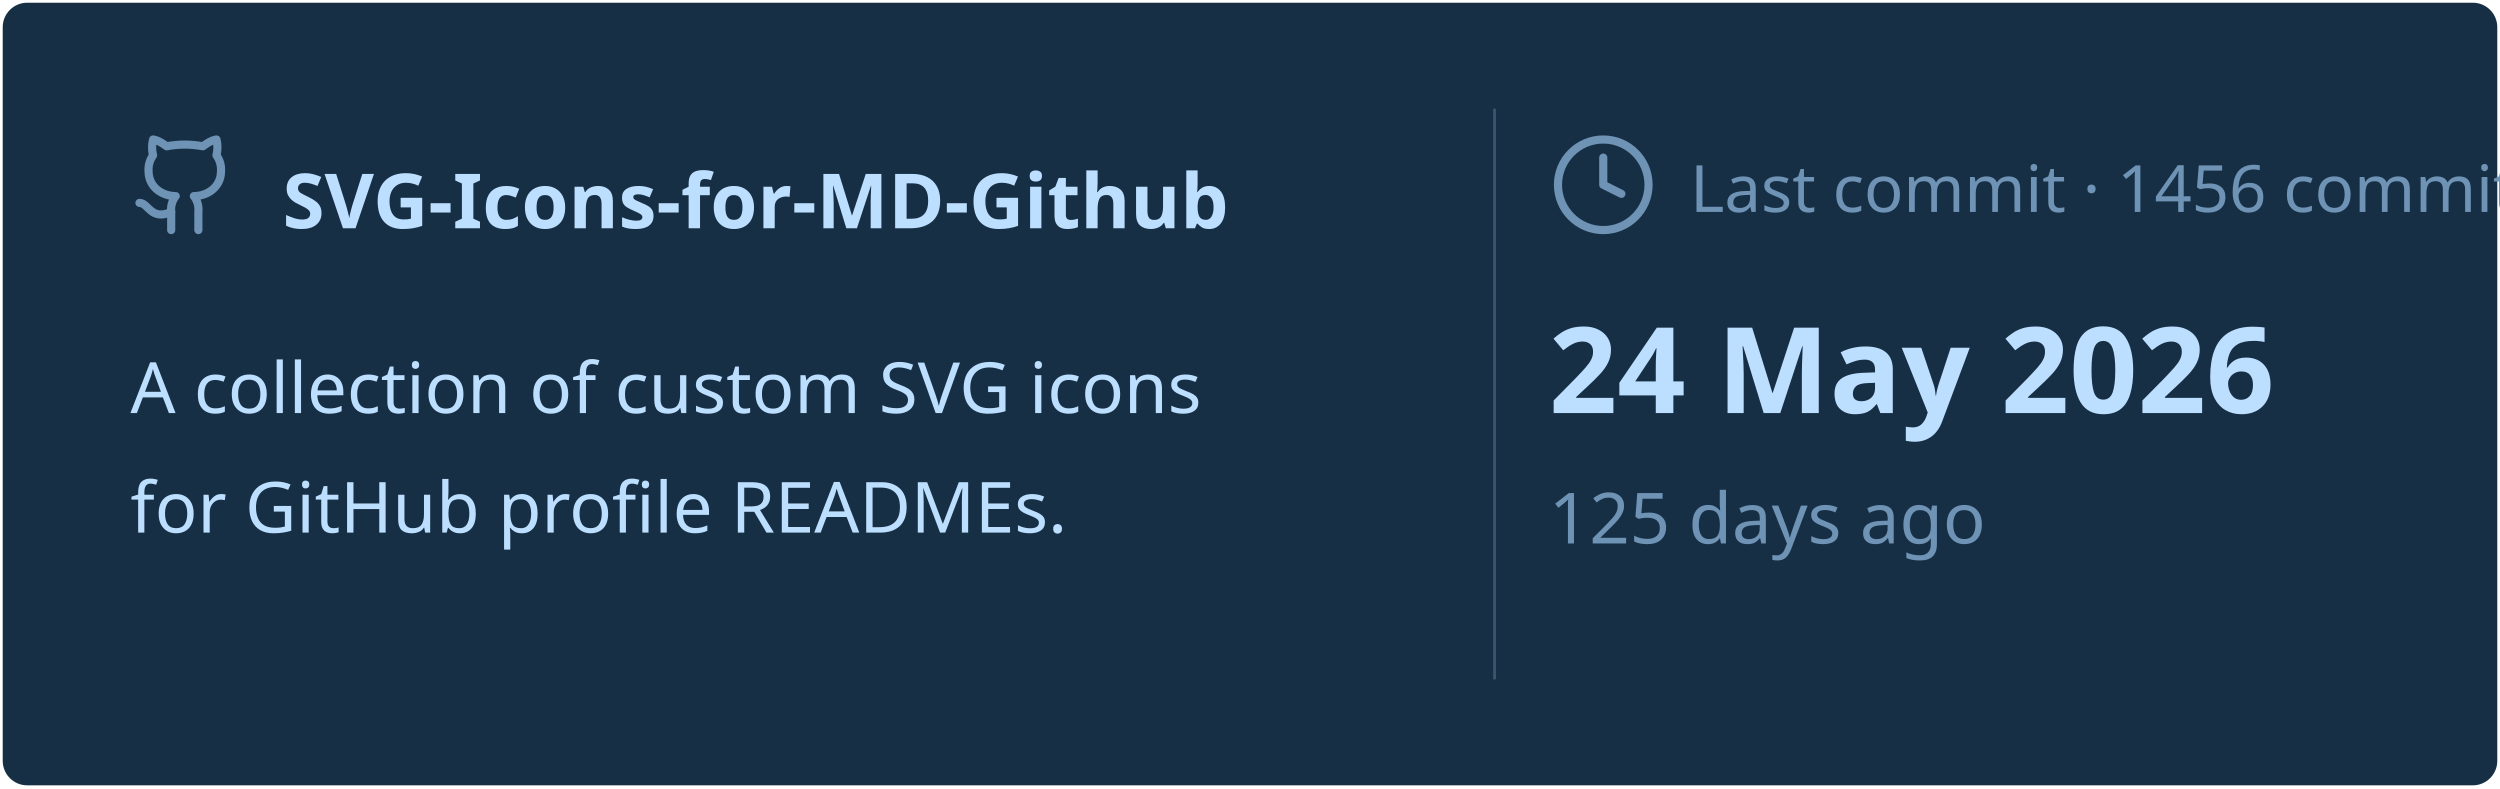
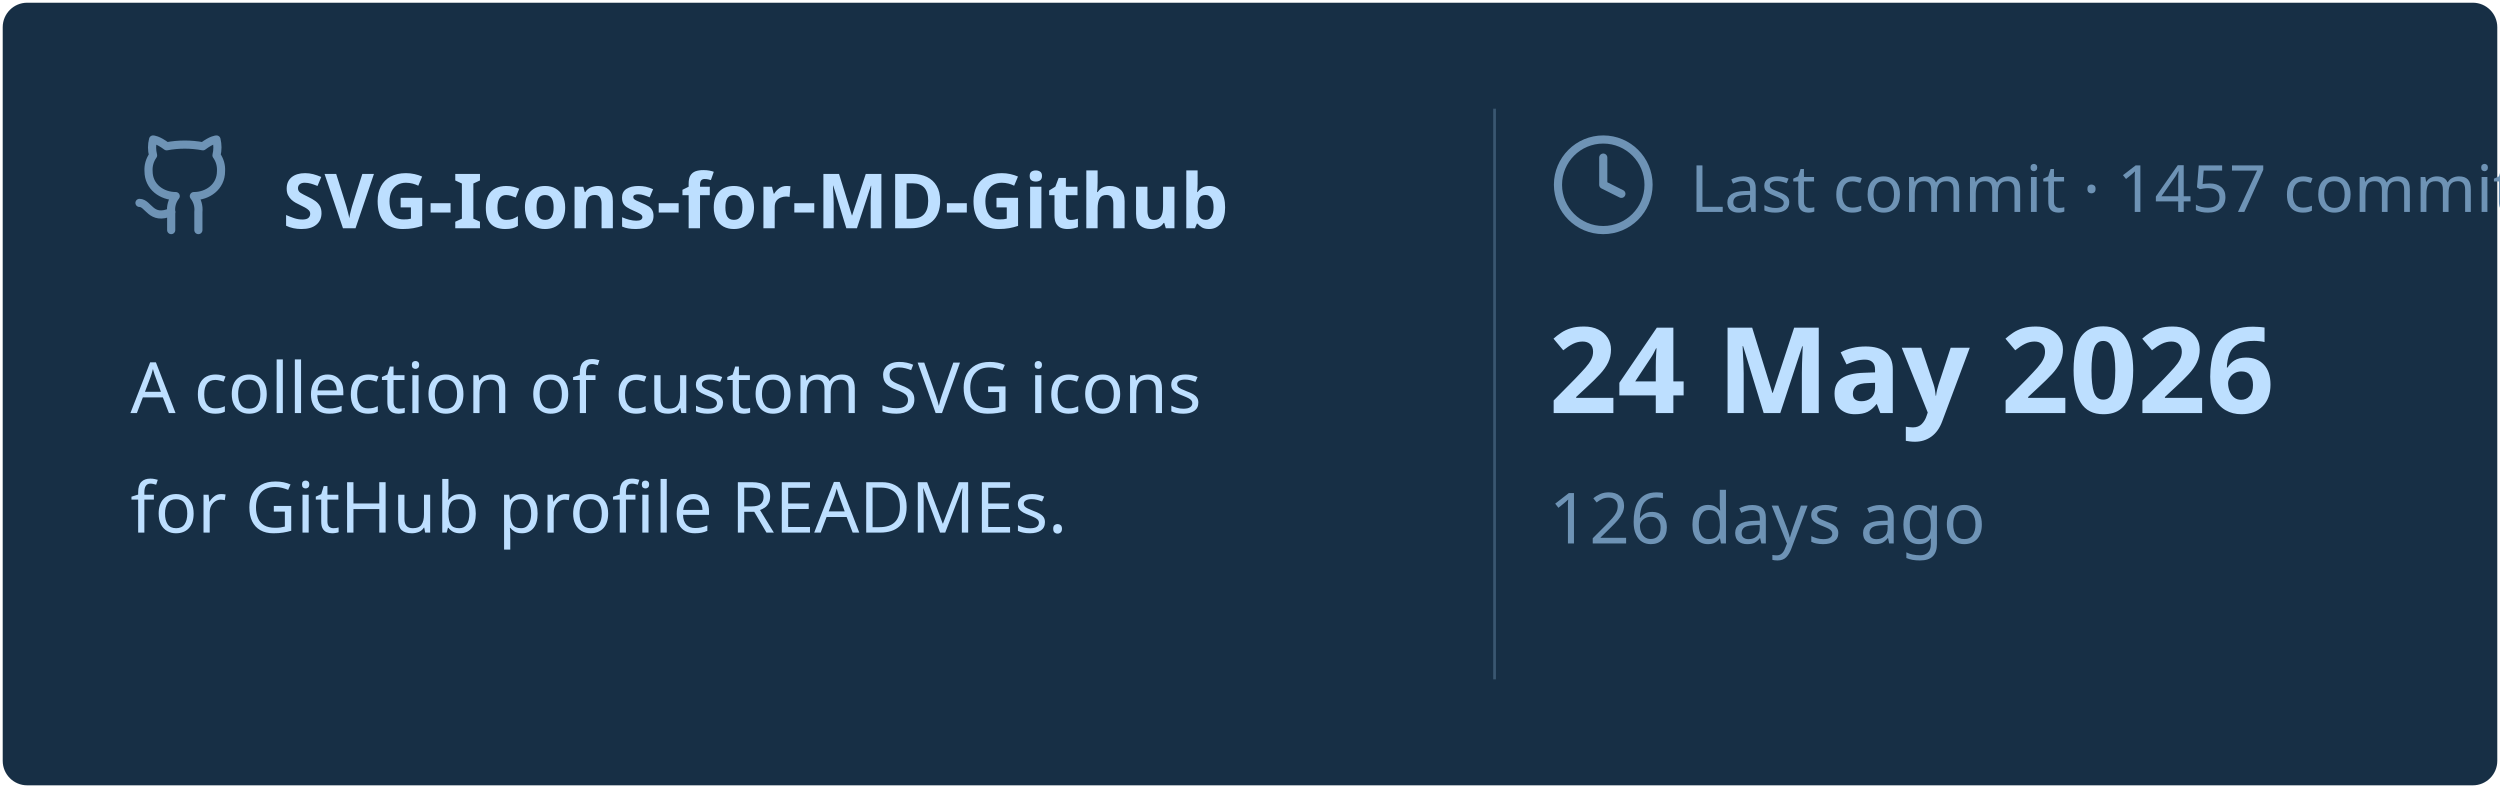
<svg xmlns="http://www.w3.org/2000/svg" viewBox="0 0 460 145" width="460px" height="145px">
  <rect stroke="#000000" stroke-opacity="0" fill="#172F45" rx="4.5" x="0.5" y="0.5" width="459" height="144" />
  <g transform="translate(24, 42)">
    <svg x="0" y="-18" width="20" height="20" viewBox="0 0 24 24" fill="none" stroke="#6E93B5" stroke-width="1.8" stroke-linecap="round" stroke-linejoin="round">
      <path d="M15 22v-4a4.8 4.8 0 0 0-1-3.5c3 0 6-2 6-5.5.08-1.25-.27-2.48-1-3.5.28-1.15.28-2.35 0-3.5 0 0-1 0-3 1.5-2.64-.5-5.36-.5-8 0C6 2 5 2 5 2c-.3 1.15-.3 2.35 0 3.5A5.403 5.403 0 0 0 4 9c0 3.5 3 5.5 6 5.5-.39.49-.68 1.05-.85 1.65-.17.6-.22 1.23-.15 1.85v4" />
      <path d="M9 18c-4.51 2-5-2-7-2" />
    </svg>
    <text x="28" y="0" font-family="&quot;Segoe UI&quot;, Ubuntu, sans-serif" font-size="14" font-weight="700" fill="#BDDFFF">SVG-Icons-for-MD-Github</text>
  </g>
  <text x="24" y="76" font-family="&quot;Segoe UI&quot;, Ubuntu, sans-serif" font-size="13" font-weight="400" fill="#BDDFFF">A collection of custom SVG icons</text>
  <text x="24" y="98" font-family="&quot;Segoe UI&quot;, Ubuntu, sans-serif" font-size="13" font-weight="400" fill="#BDDFFF">for GitHub profile READMEs.</text>
  <line x1="275" y1="20" x2="275" y2="125" stroke="#6E93B5" stroke-width="0.5" stroke-opacity="0.4" />
  <svg x="285" y="24" width="20" height="20" viewBox="0 0 24 24" fill="none" stroke="#6E93B5" stroke-width="1.8" stroke-linecap="round" stroke-linejoin="round">
    <circle cx="12" cy="12" r="10" />
    <polyline points="12 6 12 12 16 14" />
  </svg>
-   <text x="311" y="39" font-family="&quot;Segoe UI&quot;, Ubuntu, sans-serif" font-size="12" font-weight="400" fill="#6E93B5">Last commit · 1456 commits</text>
+   <text x="311" y="39" font-family="&quot;Segoe UI&quot;, Ubuntu, sans-serif" font-size="12" font-weight="400" fill="#6E93B5">Last commit · 1457 commits</text>
  <text x="285" y="76" font-family="&quot;Segoe UI&quot;, Ubuntu, sans-serif" font-size="22" font-weight="700" fill="#BDDFFF">24 May 2026</text>
-   <text x="285" y="100" font-family="&quot;Segoe UI&quot;, Ubuntu, sans-serif" font-size="13" font-weight="400" fill="#6E93B5">125 days ago</text>
+   <text x="285" y="100" font-family="&quot;Segoe UI&quot;, Ubuntu, sans-serif" font-size="13" font-weight="400" fill="#6E93B5">126 days ago</text>
</svg>
